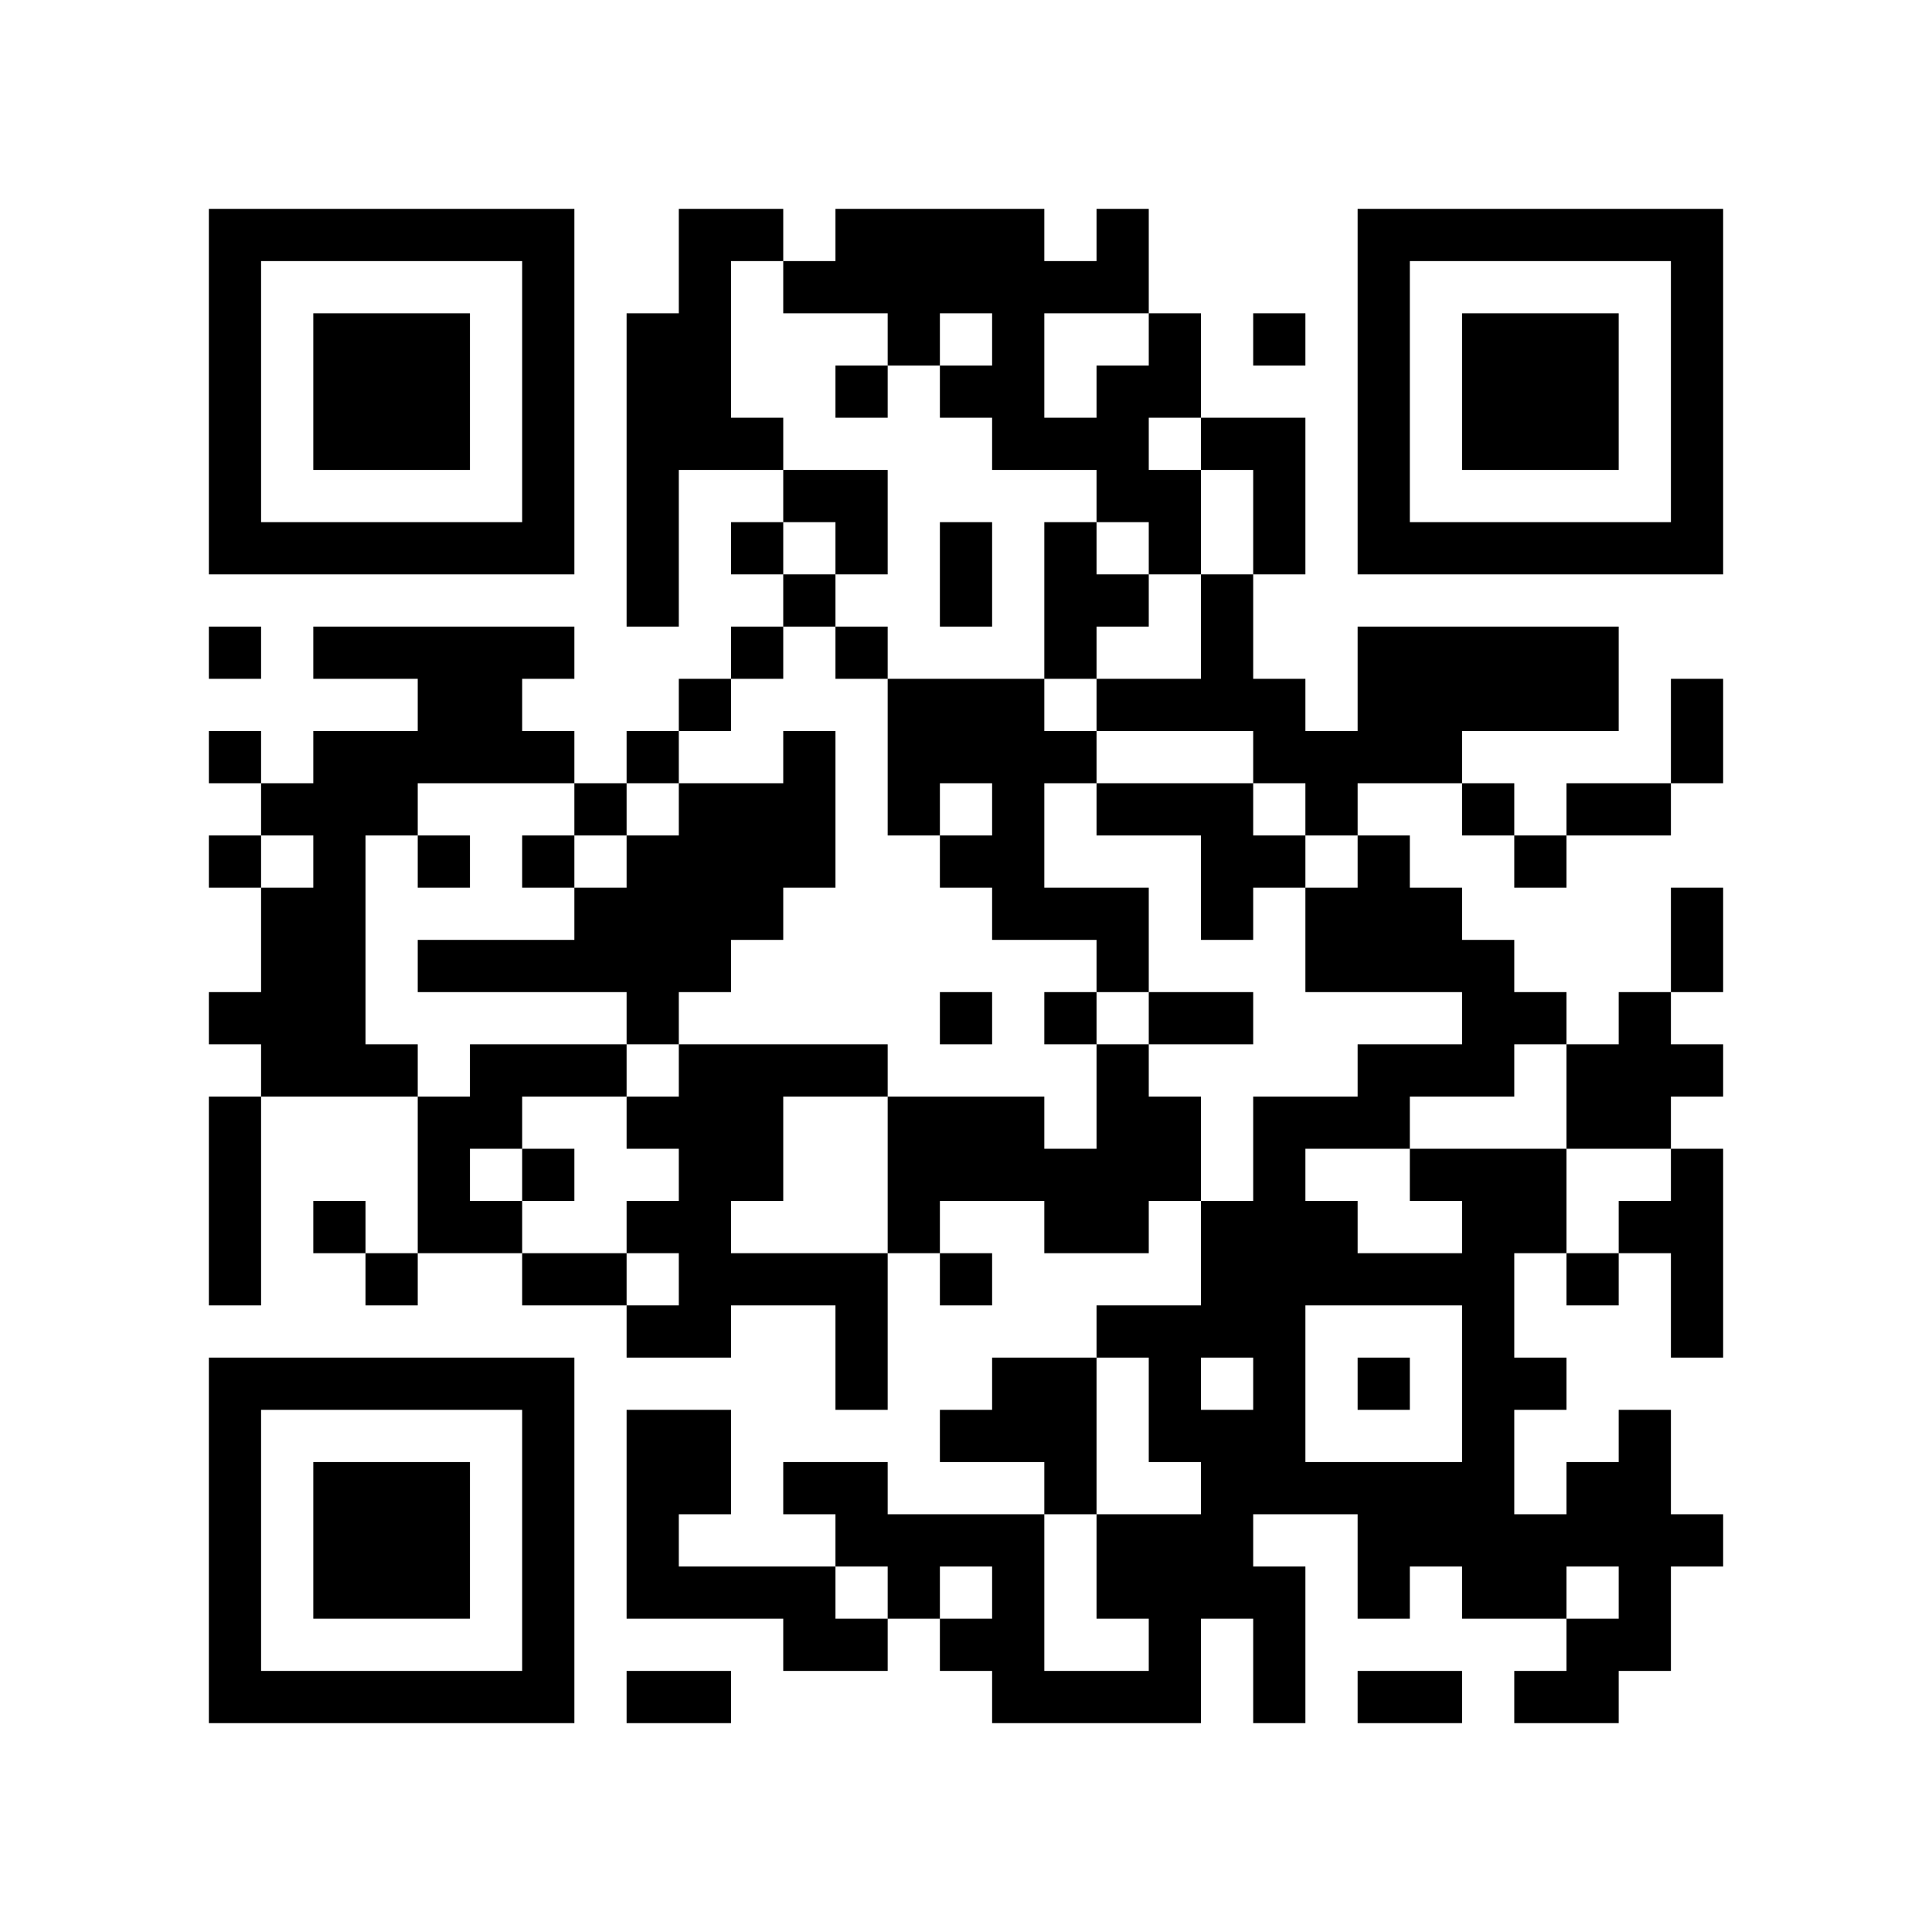
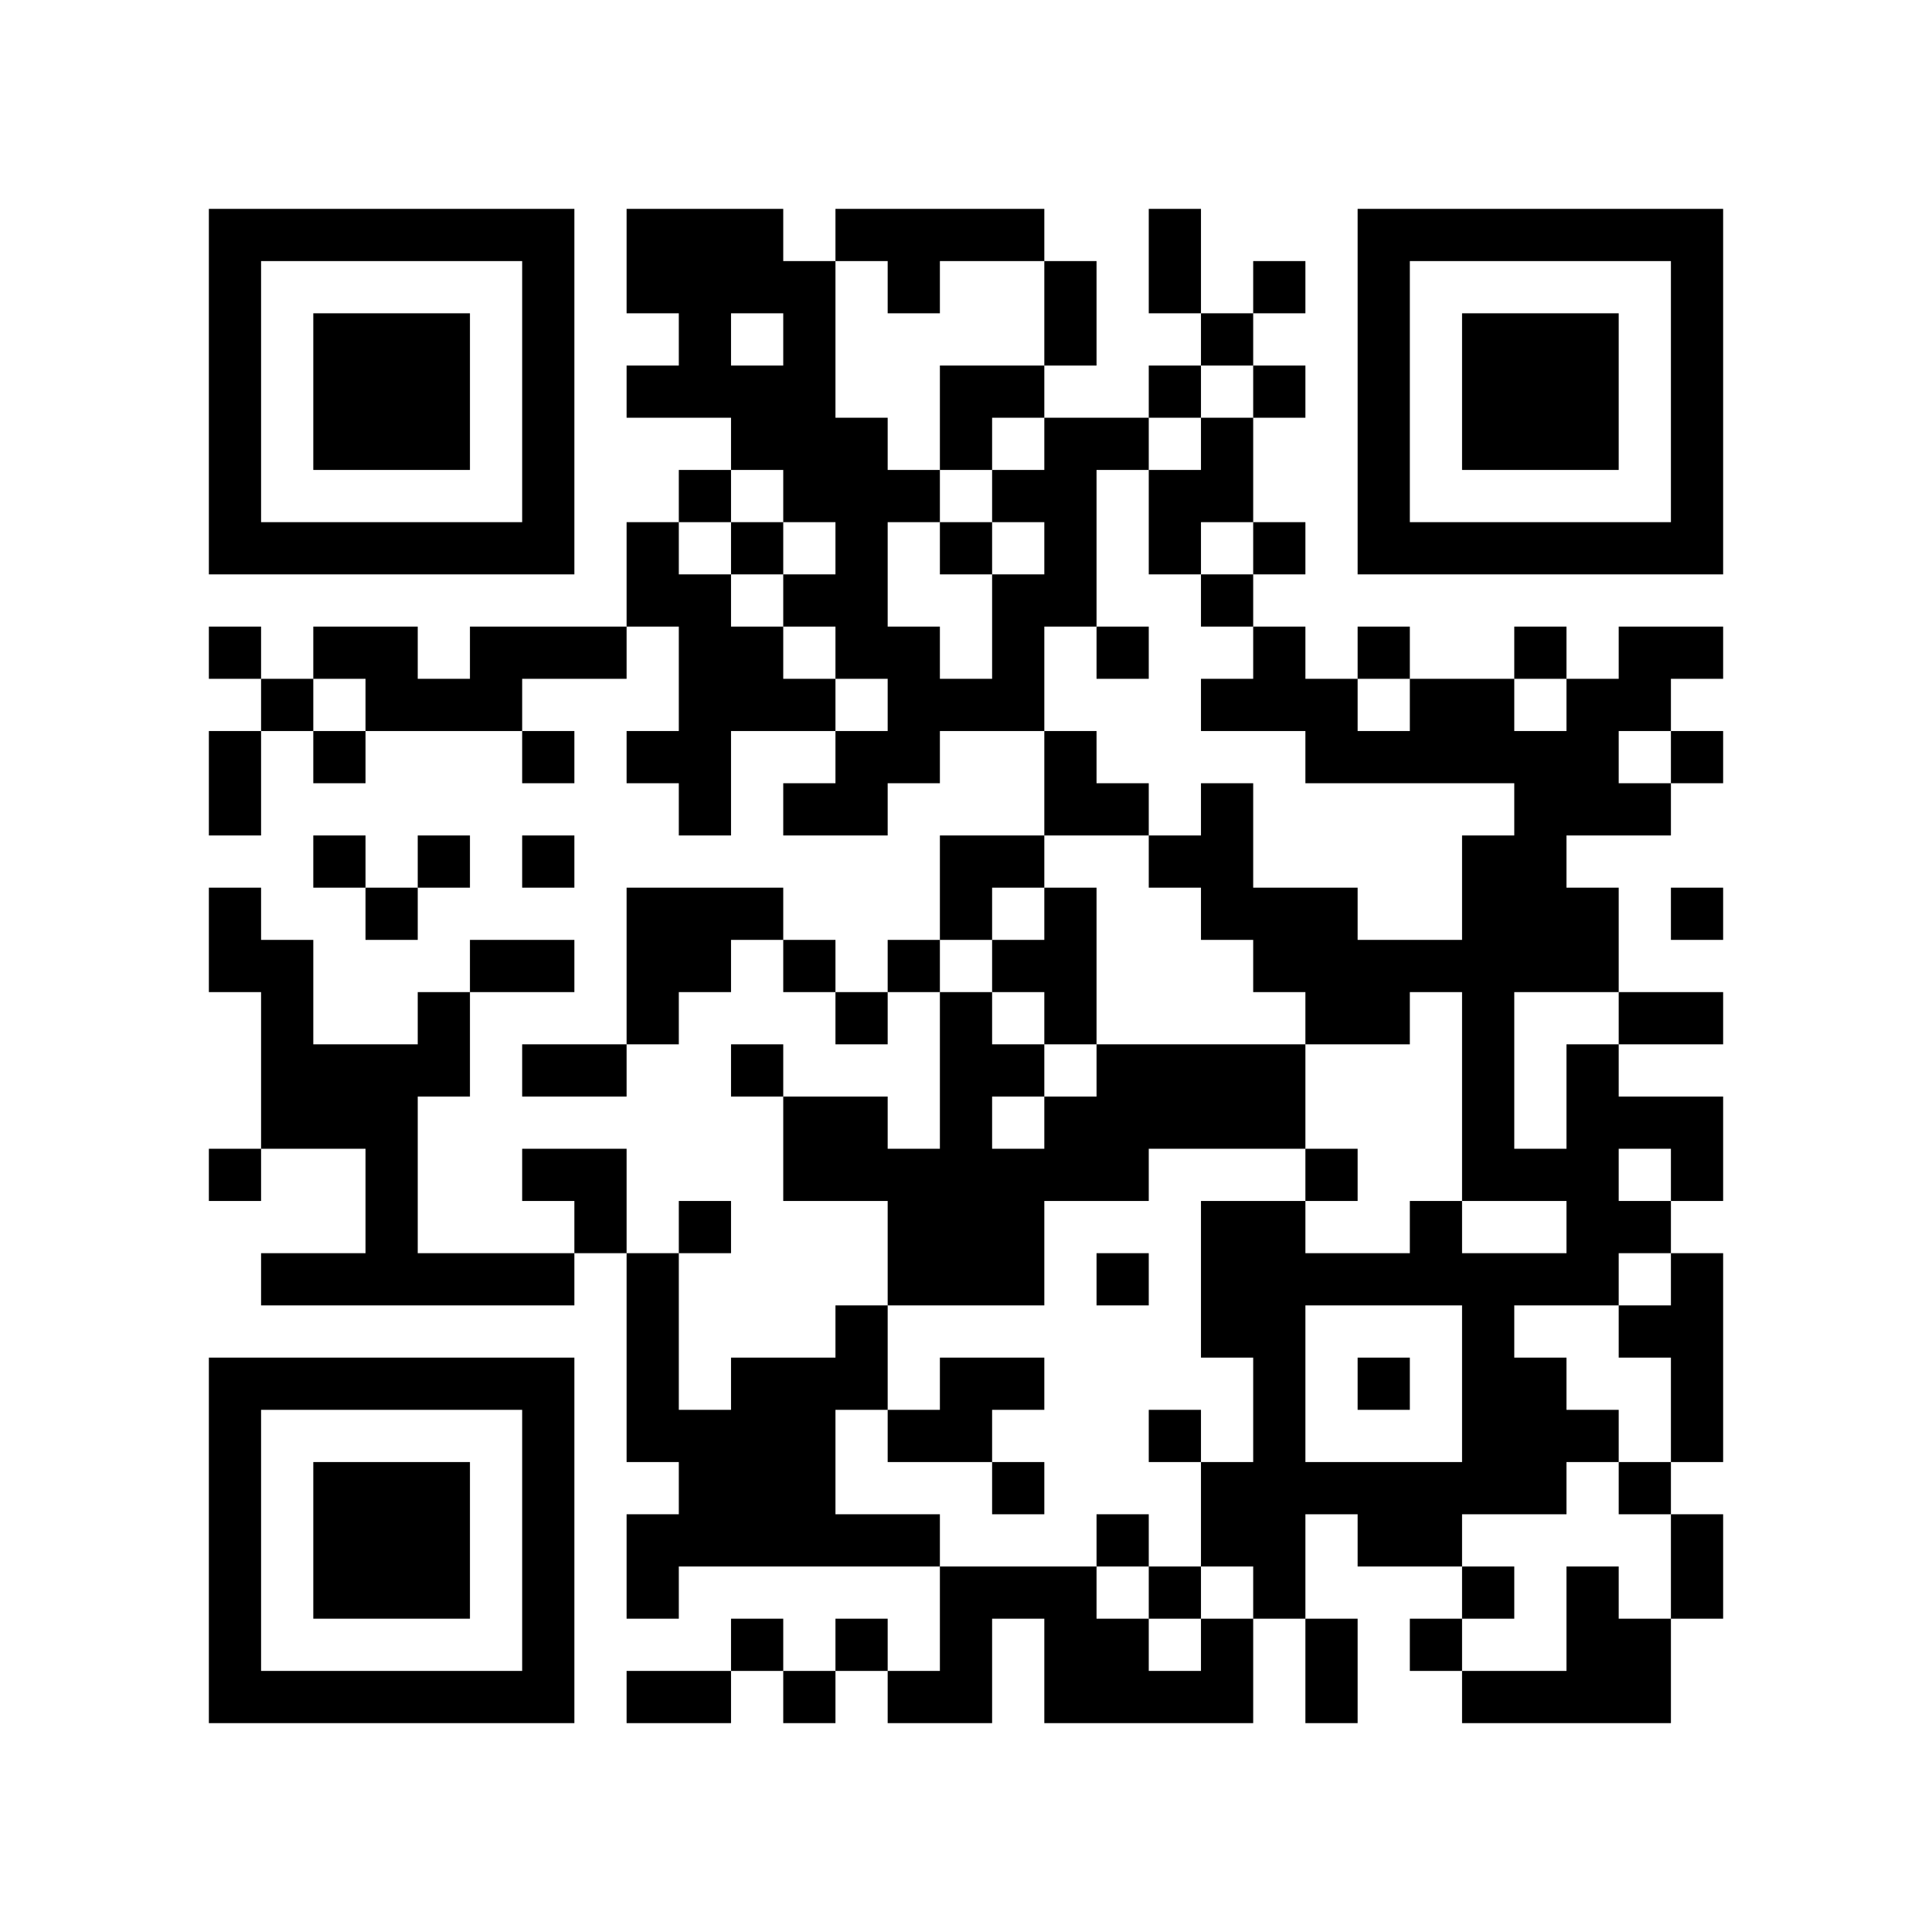
<svg xmlns="http://www.w3.org/2000/svg" width="37mm" height="37mm" version="1.1" viewBox="0 0 37 37">
  <rect fill="white" x="0" y="0" width="100%" height="100%" />
-   <path style="fill:#000000;fill-opacity:1;fill-rule:nonzero;stroke:none" d="M 10 32 L 10 33 L 11 33 L 11 32 z M 23 8 L 23 9 L 24 9 L 24 8 z M 12 9 L 12 10 L 13 10 L 13 9 z M 13 4 L 13 5 L 14 5 L 14 4 z M 4 21 L 4 22 L 5 22 L 5 21 z M 28 18 L 28 19 L 29 19 L 29 18 z M 18 5 L 18 6 L 19 6 L 19 5 z M 5 32 L 5 33 L 6 33 L 6 32 z M 29 19 L 29 20 L 30 20 L 30 19 z M 19 8 L 19 9 L 20 9 L 20 8 z M 7 6 L 7 7 L 8 7 L 8 6 z M 32 14 L 32 15 L 33 15 L 33 14 z M 10 27 L 10 28 L 11 28 L 11 27 z M 23 17 L 23 18 L 24 18 L 24 17 z M 21 17 L 21 18 L 22 18 L 22 17 z M 12 16 L 12 17 L 13 17 L 13 16 z M 26 16 L 26 17 L 27 17 L 27 16 z M 13 13 L 13 14 L 14 14 L 14 13 z M 27 13 L 27 14 L 28 14 L 28 13 z M 13 23 L 13 24 L 14 24 L 14 23 z M 28 25 L 28 26 L 29 26 L 29 25 z M 16 12 L 16 13 L 17 13 L 17 12 z M 19 17 L 19 18 L 20 18 L 20 17 z M 7 15 L 7 16 L 8 16 L 8 15 z M 31 10 L 31 11 L 32 11 L 32 10 z M 5 19 L 5 20 L 6 20 L 6 19 z M 8 16 L 8 17 L 9 17 L 9 16 z M 32 5 L 32 6 L 33 6 L 33 5 z M 6 16 L 6 17 L 7 17 L 7 16 z M 20 11 L 20 12 L 21 12 L 21 11 z M 10 18 L 10 19 L 11 19 L 11 18 z M 24 25 L 24 26 L 25 26 L 25 25 z M 22 9 L 22 10 L 23 10 L 23 9 z M 27 10 L 27 11 L 28 11 L 28 10 z M 12 29 L 12 30 L 13 30 L 13 29 z M 13 24 L 13 25 L 14 25 L 14 24 z M 29 29 L 29 30 L 30 30 L 30 29 z M 19 14 L 19 15 L 20 15 L 20 14 z M 15 30 L 15 31 L 16 31 L 16 30 z M 4 9 L 4 10 L 5 10 L 5 9 z M 28 6 L 28 7 L 29 7 L 29 6 z M 5 4 L 5 5 L 6 5 L 6 4 z M 29 7 L 29 8 L 30 8 L 30 7 z M 9 14 L 9 15 L 10 15 L 10 14 z M 7 26 L 7 27 L 8 27 L 8 26 z M 10 5 L 10 6 L 11 6 L 11 5 z M 8 21 L 8 22 L 9 22 L 9 21 z M 24 32 L 24 33 L 25 33 L 25 32 z M 10 31 L 10 32 L 11 32 L 11 31 z M 25 21 L 25 22 L 26 22 L 26 21 z M 21 21 L 21 22 L 22 22 L 22 21 z M 22 26 L 22 27 L 23 27 L 23 26 z M 14 30 L 14 31 L 15 31 L 15 30 z M 30 29 L 30 30 L 31 30 L 31 29 z M 4 32 L 4 33 L 5 33 L 5 32 z M 28 13 L 28 14 L 29 14 L 29 13 z M 16 24 L 16 25 L 17 25 L 17 24 z M 29 8 L 29 9 L 30 9 L 30 8 z M 17 29 L 17 30 L 18 30 L 18 29 z M 30 7 L 30 8 L 31 8 L 31 7 z M 8 28 L 8 29 L 9 29 L 9 28 z M 32 17 L 32 18 L 33 18 L 33 17 z M 24 31 L 24 32 L 25 32 L 25 31 z M 10 22 L 10 23 L 11 23 L 11 22 z M 26 21 L 26 22 L 27 22 L 27 21 z M 22 21 L 22 22 L 23 22 L 23 21 z M 27 24 L 27 25 L 28 25 L 28 24 z M 12 11 L 12 12 L 13 12 L 13 11 z M 4 23 L 4 24 L 5 24 L 5 23 z M 28 20 L 28 21 L 29 21 L 29 20 z M 18 11 L 18 12 L 19 12 L 19 11 z M 17 22 L 17 23 L 18 23 L 18 22 z M 6 29 L 6 30 L 7 30 L 7 29 z M 7 8 L 7 9 L 8 9 L 8 8 z M 32 8 L 32 9 L 33 9 L 33 8 z M 9 10 L 9 11 L 10 11 L 10 10 z M 23 19 L 23 20 L 24 20 L 24 19 z M 21 7 L 21 8 L 22 8 L 22 7 z M 11 20 L 11 21 L 12 21 L 12 20 z M 20 28 L 20 29 L 21 29 L 21 28 z M 25 17 L 25 18 L 26 18 L 26 17 z M 12 18 L 12 19 L 13 19 L 13 18 z M 26 6 L 26 7 L 27 7 L 27 6 z M 14 16 L 14 17 L 15 17 L 15 16 z M 15 5 L 15 6 L 16 6 L 16 5 z M 13 21 L 13 22 L 14 22 L 14 21 z M 28 27 L 28 28 L 29 28 L 29 27 z M 29 26 L 29 27 L 30 27 L 30 26 z M 17 15 L 17 16 L 18 16 L 18 15 z M 6 20 L 6 21 L 7 21 L 7 20 z M 4 4 L 4 5 L 5 5 L 5 4 z M 31 28 L 31 29 L 32 29 L 32 28 z M 5 17 L 5 18 L 6 18 L 6 17 z M 8 18 L 8 19 L 9 19 L 9 18 z M 32 7 L 32 8 L 33 8 L 33 7 z M 6 14 L 6 15 L 7 15 L 7 14 z M 10 16 L 10 17 L 11 17 L 11 16 z M 23 24 L 23 25 L 24 25 L 24 24 z M 21 8 L 21 9 L 22 9 L 22 8 z M 24 27 L 24 28 L 25 28 L 25 27 z M 22 7 L 22 8 L 23 8 L 23 7 z M 26 9 L 26 10 L 27 10 L 27 9 z M 27 4 L 27 5 L 28 5 L 28 4 z M 13 30 L 13 31 L 14 31 L 14 30 z M 18 21 L 18 22 L 19 22 L 19 21 z M 16 5 L 16 6 L 17 6 L 17 5 z M 14 21 L 14 22 L 15 22 L 15 21 z M 30 32 L 30 33 L 31 33 L 31 32 z M 28 8 L 28 9 L 29 9 L 29 8 z M 31 21 L 31 22 L 32 22 L 32 21 z M 5 10 L 5 11 L 6 11 L 6 10 z M 30 10 L 30 11 L 31 11 L 31 10 z M 9 12 L 9 13 L 10 13 L 10 12 z M 7 28 L 7 29 L 8 29 L 8 28 z M 8 23 L 8 24 L 9 24 L 9 23 z M 20 26 L 20 27 L 21 27 L 21 26 z M 10 29 L 10 30 L 11 30 L 11 29 z M 26 32 L 26 33 L 27 33 L 27 32 z M 24 8 L 24 9 L 25 9 L 25 8 z M 27 29 L 27 30 L 28 30 L 28 29 z M 12 6 L 12 7 L 13 7 L 13 6 z M 13 7 L 13 8 L 14 8 L 14 7 z M 28 15 L 28 16 L 29 16 L 29 15 z M 16 26 L 16 27 L 17 27 L 17 26 z M 6 32 L 6 33 L 7 33 L 7 32 z M 8 30 L 8 31 L 9 31 L 9 30 z M 20 17 L 20 18 L 21 18 L 21 17 z M 10 20 L 10 21 L 11 21 L 11 20 z M 25 28 L 25 29 L 26 29 L 26 28 z M 23 12 L 23 13 L 24 13 L 24 12 z M 22 19 L 22 20 L 23 20 L 23 19 z M 26 13 L 26 14 L 27 14 L 27 13 z M 13 8 L 13 9 L 14 9 L 14 8 z M 19 30 L 19 31 L 20 31 L 20 30 z M 15 14 L 15 15 L 16 15 L 16 14 z M 28 22 L 28 23 L 29 23 L 29 22 z M 5 20 L 5 21 L 6 21 L 6 20 z M 29 23 L 29 24 L 30 24 L 30 23 z M 19 4 L 19 5 L 20 5 L 20 4 z M 30 12 L 30 13 L 31 13 L 31 12 z M 7 10 L 7 11 L 8 11 L 8 10 z M 32 10 L 32 11 L 33 11 L 33 10 z M 20 8 L 20 9 L 21 9 L 21 8 z M 21 5 L 21 6 L 22 6 L 22 5 z M 24 14 L 24 15 L 25 15 L 25 14 z M 22 10 L 22 11 L 23 11 L 23 10 z M 25 15 L 25 16 L 26 16 L 26 15 z M 26 4 L 26 5 L 27 5 L 27 4 z M 13 17 L 13 18 L 14 18 L 14 17 z M 13 27 L 13 28 L 14 28 L 14 27 z M 28 29 L 28 30 L 29 30 L 29 29 z M 18 16 L 18 17 L 19 17 L 19 16 z M 14 24 L 14 25 L 15 25 L 15 24 z M 19 13 L 19 14 L 20 14 L 20 13 z M 17 13 L 17 14 L 18 14 L 18 13 z M 4 6 L 4 7 L 5 7 L 5 6 z M 31 30 L 31 31 L 32 31 L 32 30 z M 8 12 L 8 13 L 9 13 L 9 12 z M 6 12 L 6 13 L 7 13 L 7 12 z M 10 6 L 10 7 L 11 7 L 11 6 z M 8 26 L 8 27 L 9 27 L 9 26 z M 11 15 L 11 16 L 12 16 L 12 15 z M 24 21 L 24 22 L 25 22 L 25 21 z M 25 24 L 25 25 L 26 25 L 26 24 z M 21 32 L 21 33 L 22 33 L 22 32 z M 22 31 L 22 32 L 23 32 L 23 31 z M 13 28 L 13 29 L 14 29 L 14 28 z M 18 27 L 18 28 L 19 28 L 19 27 z M 16 7 L 16 8 L 17 8 L 17 7 z M 19 26 L 19 27 L 20 27 L 20 26 z M 17 6 L 17 7 L 18 7 L 18 6 z M 4 29 L 4 30 L 5 30 L 5 29 z M 28 10 L 28 11 L 29 11 L 29 10 z M 16 29 L 16 30 L 17 30 L 17 29 z M 31 23 L 31 24 L 32 24 L 32 23 z M 32 24 L 32 25 L 33 25 L 33 24 z M 6 7 L 6 8 L 7 8 L 7 7 z M 30 8 L 30 9 L 31 9 L 31 8 z M 7 30 L 7 31 L 8 31 L 8 30 z M 10 9 L 10 10 L 11 10 L 11 9 z M 9 20 L 9 21 L 10 21 L 10 20 z M 24 28 L 24 29 L 25 29 L 25 28 z M 20 12 L 20 13 L 21 13 L 21 12 z M 21 25 L 21 26 L 22 26 L 22 25 z M 24 10 L 24 11 L 25 11 L 25 10 z M 22 22 L 22 23 L 23 23 L 23 22 z M 12 8 L 12 9 L 13 9 L 13 8 z M 13 5 L 13 6 L 14 6 L 14 5 z M 14 10 L 14 11 L 15 11 L 15 10 z M 18 4 L 18 5 L 19 5 L 19 4 z M 16 20 L 16 21 L 17 21 L 17 20 z M 29 12 L 29 13 L 30 13 L 30 12 z M 32 23 L 32 24 L 33 24 L 33 23 z M 6 30 L 6 31 L 7 31 L 7 30 z M 7 7 L 7 8 L 8 8 L 8 7 z M 8 8 L 8 9 L 9 9 L 9 8 z M 32 13 L 32 14 L 33 14 L 33 13 z M 20 19 L 20 20 L 21 20 L 21 19 z M 10 26 L 10 27 L 11 27 L 11 26 z M 21 18 L 21 19 L 22 19 L 22 18 z M 27 20 L 27 21 L 28 21 L 28 20 z M 27 18 L 27 19 L 28 19 L 28 18 z M 12 21 L 12 22 L 13 22 L 13 21 z M 15 16 L 15 17 L 16 17 L 16 16 z M 4 27 L 4 28 L 5 28 L 5 27 z M 28 24 L 28 25 L 29 25 L 29 24 z M 5 26 L 5 27 L 6 27 L 6 26 z M 19 6 L 19 7 L 20 7 L 20 6 z M 7 12 L 7 13 L 8 13 L 8 12 z M 8 7 L 8 8 L 9 8 L 9 7 z M 32 4 L 32 5 L 33 5 L 33 4 z M 6 19 L 6 20 L 7 20 L 7 19 z M 20 10 L 20 11 L 21 11 L 21 10 z M 23 23 L 23 24 L 24 24 L 24 23 z M 21 11 L 21 12 L 22 12 L 22 11 z M 24 24 L 24 25 L 25 25 L 25 24 z M 20 32 L 20 33 L 21 33 L 21 32 z M 21 29 L 21 30 L 22 30 L 22 29 z M 26 10 L 26 11 L 27 11 L 27 10 z M 14 12 L 14 13 L 15 13 L 15 12 z M 12 28 L 12 29 L 13 29 L 13 28 z M 15 9 L 15 10 L 16 10 L 16 9 z M 13 25 L 13 26 L 14 26 L 14 25 z M 18 22 L 18 23 L 19 23 L 19 22 z M 16 10 L 16 11 L 17 11 L 17 10 z M 14 22 L 14 23 L 15 23 L 15 22 z M 29 30 L 29 31 L 30 31 L 30 30 z M 19 15 L 19 16 L 20 16 L 20 15 z M 15 31 L 15 32 L 16 32 L 16 31 z M 30 21 L 30 22 L 31 22 L 31 21 z M 4 8 L 4 9 L 5 9 L 5 8 z M 8 14 L 8 15 L 9 15 L 9 14 z M 6 10 L 6 11 L 7 11 L 7 10 z M 10 4 L 10 5 L 11 5 L 11 4 z M 23 28 L 23 29 L 24 29 L 24 28 z M 24 23 L 24 24 L 25 24 L 25 23 z M 20 23 L 20 24 L 21 24 L 21 23 z M 10 30 L 10 31 L 11 31 L 11 30 z M 21 22 L 21 23 L 22 23 L 22 22 z M 26 29 L 26 30 L 27 30 L 27 29 z M 22 29 L 22 30 L 23 30 L 23 29 z M 27 32 L 27 33 L 28 33 L 28 32 z M 17 4 L 17 5 L 18 5 L 18 4 z M 15 20 L 15 21 L 16 21 L 16 20 z M 30 28 L 30 29 L 31 29 L 31 28 z M 4 31 L 4 32 L 5 32 L 5 31 z M 28 12 L 28 13 L 29 13 L 29 12 z M 16 31 L 16 32 L 17 32 L 17 31 z M 17 30 L 17 31 L 18 31 L 18 30 z M 30 6 L 30 7 L 31 7 L 31 6 z M 7 32 L 7 33 L 8 33 L 8 32 z M 31 15 L 31 16 L 32 16 L 32 15 z M 24 30 L 24 31 L 25 31 L 25 30 z M 20 14 L 20 15 L 21 15 L 21 14 z M 23 11 L 23 12 L 24 12 L 24 11 z M 21 15 L 21 16 L 22 16 L 22 15 z M 26 20 L 26 21 L 27 21 L 27 20 z M 12 10 L 12 11 L 13 11 L 13 10 z M 26 14 L 26 15 L 27 15 L 27 14 z M 14 8 L 14 9 L 15 9 L 15 8 z M 19 29 L 19 30 L 20 30 L 20 29 z M 4 22 L 4 23 L 5 23 L 5 22 z M 28 19 L 28 20 L 29 20 L 29 19 z M 18 10 L 18 11 L 19 11 L 19 10 z M 17 23 L 17 24 L 18 24 L 18 23 z M 6 28 L 6 29 L 7 29 L 7 28 z M 4 12 L 4 13 L 5 13 L 5 12 z M 31 4 L 31 5 L 32 5 L 32 4 z M 8 10 L 8 11 L 9 11 L 9 10 z M 20 5 L 20 6 L 21 6 L 21 5 z M 10 24 L 10 25 L 11 25 L 11 24 z M 23 16 L 23 17 L 24 17 L 24 16 z M 22 15 L 22 16 L 23 16 L 23 15 z M 27 22 L 27 23 L 28 23 L 28 22 z M 25 18 L 25 19 L 26 19 L 26 18 z M 12 17 L 12 18 L 13 18 L 13 17 z M 26 17 L 26 18 L 27 18 L 27 17 z M 27 12 L 27 13 L 28 13 L 28 12 z M 12 23 L 12 24 L 13 24 L 13 23 z M 13 22 L 13 23 L 14 23 L 14 22 z M 28 26 L 28 27 L 29 27 L 29 26 z M 18 13 L 18 14 L 19 14 L 19 13 z M 19 16 L 19 17 L 20 17 L 20 16 z M 6 23 L 6 24 L 7 24 L 7 23 z M 30 24 L 30 25 L 31 25 L 31 24 z M 4 19 L 4 20 L 5 20 L 5 19 z M 7 14 L 7 15 L 8 15 L 8 14 z M 31 29 L 31 30 L 32 30 L 32 29 z M 5 18 L 5 19 L 6 19 L 6 18 z M 32 6 L 32 7 L 33 7 L 33 6 z M 6 17 L 6 18 L 7 18 L 7 17 z M 9 4 L 9 5 L 10 5 L 10 4 z M 7 20 L 7 21 L 8 21 L 8 20 z M 23 25 L 23 26 L 24 26 L 24 25 z M 21 9 L 21 10 L 22 10 L 22 9 z M 11 18 L 11 19 L 12 19 L 12 18 z M 24 26 L 24 27 L 25 27 L 25 26 z M 22 6 L 22 7 L 23 7 L 23 6 z M 26 8 L 26 9 L 27 9 L 27 8 z M 22 32 L 22 33 L 23 33 L 23 32 z M 12 30 L 12 31 L 13 31 L 13 30 z M 15 11 L 15 12 L 16 12 L 16 11 z M 16 4 L 16 5 L 17 5 L 17 4 z M 14 20 L 14 21 L 15 21 L 15 20 z M 4 10 L 4 11 L 5 11 L 5 10 z M 28 7 L 28 8 L 29 8 L 29 7 z M 29 6 L 29 7 L 30 7 L 30 6 z M 32 29 L 32 30 L 33 30 L 33 29 z M 6 8 L 6 9 L 7 9 L 7 8 z M 9 13 L 9 14 L 10 14 L 10 13 z M 7 29 L 7 30 L 8 30 L 8 29 z M 10 10 L 10 11 L 11 11 L 11 10 z M 8 22 L 8 23 L 9 23 L 9 22 z M 23 30 L 23 31 L 24 31 L 24 30 z M 9 23 L 9 24 L 10 24 L 10 23 z M 10 28 L 10 29 L 11 29 L 11 28 z M 21 20 L 21 21 L 22 21 L 22 20 z M 22 27 L 22 28 L 23 28 L 23 27 z M 13 32 L 13 33 L 14 33 L 14 32 z M 18 31 L 18 32 L 19 32 L 19 31 z M 19 22 L 19 23 L 20 23 L 20 22 z M 16 25 L 16 26 L 17 26 L 17 25 z M 31 27 L 31 28 L 32 28 L 32 27 z M 32 20 L 32 21 L 33 21 L 33 20 z M 30 4 L 30 5 L 31 5 L 31 4 z M 8 29 L 8 30 L 9 30 L 9 29 z M 32 18 L 32 19 L 33 19 L 33 18 z M 9 32 L 9 33 L 10 33 L 10 32 z M 23 13 L 23 14 L 24 14 L 24 13 z M 21 13 L 21 14 L 22 14 L 22 13 z M 26 26 L 26 27 L 27 27 L 27 26 z M 24 6 L 24 7 L 25 7 L 25 6 z M 26 12 L 26 13 L 27 13 L 27 12 z M 27 17 L 27 18 L 28 18 L 28 17 z M 19 31 L 19 32 L 20 32 L 20 31 z M 15 15 L 15 16 L 16 16 L 16 15 z M 4 24 L 4 25 L 5 25 L 5 24 z M 29 16 L 29 17 L 30 17 L 30 16 z M 19 5 L 19 6 L 20 6 L 20 5 z M 17 21 L 17 22 L 18 22 L 18 21 z M 6 26 L 6 27 L 7 27 L 7 26 z M 30 15 L 30 16 L 31 16 L 31 15 z M 4 14 L 4 15 L 5 15 L 5 14 z M 5 15 L 5 16 L 6 16 L 6 15 z M 8 4 L 8 5 L 9 5 L 9 4 z M 32 9 L 32 10 L 33 10 L 33 9 z M 10 14 L 10 15 L 11 15 L 11 14 z M 24 13 L 24 14 L 25 14 L 25 13 z M 22 13 L 22 14 L 23 14 L 23 13 z M 12 19 L 12 20 L 13 20 L 13 19 z M 26 7 L 26 8 L 27 8 L 27 7 z M 13 18 L 13 19 L 14 19 L 14 18 z M 27 14 L 27 15 L 28 15 L 28 14 z M 14 17 L 14 18 L 15 18 L 15 17 z M 12 25 L 12 26 L 13 26 L 13 25 z M 13 20 L 13 21 L 14 21 L 14 20 z M 28 28 L 28 29 L 29 29 L 29 28 z M 18 19 L 18 20 L 19 20 L 19 19 z M 17 14 L 17 15 L 18 15 L 18 14 z M 4 5 L 4 6 L 5 6 L 5 5 z M 31 31 L 31 32 L 32 32 L 32 31 z M 6 15 L 6 16 L 7 16 L 7 15 z M 9 18 L 9 19 L 10 19 L 10 18 z M 23 27 L 23 28 L 24 28 L 24 27 z M 26 30 L 26 31 L 27 31 L 27 30 z M 22 30 L 22 31 L 23 31 L 23 30 z M 12 32 L 12 33 L 13 33 L 13 32 z M 19 27 L 19 28 L 20 28 L 20 27 z M 4 28 L 4 29 L 5 29 L 5 28 z M 16 28 L 16 29 L 17 29 L 17 28 z M 31 20 L 31 21 L 32 21 L 32 20 z M 29 4 L 29 5 L 30 5 L 30 4 z M 6 6 L 6 7 L 7 7 L 7 6 z M 10 8 L 10 9 L 11 9 L 11 8 z M 8 32 L 8 33 L 9 33 L 9 32 z M 9 21 L 9 22 L 10 22 L 10 21 z M 20 27 L 20 28 L 21 28 L 21 27 z M 24 9 L 24 10 L 25 10 L 25 9 z M 22 25 L 22 26 L 23 26 L 23 25 z M 27 28 L 27 29 L 28 29 L 28 28 z M 12 7 L 12 8 L 13 8 L 13 7 z M 13 6 L 13 7 L 14 7 L 14 6 z M 18 29 L 18 30 L 19 30 L 19 29 z M 19 32 L 19 33 L 20 33 L 20 32 z M 15 24 L 15 25 L 16 25 L 16 24 z M 18 7 L 18 8 L 19 8 L 19 7 z M 29 13 L 29 14 L 30 14 L 30 13 z M 32 22 L 32 23 L 33 23 L 33 22 z M 7 4 L 7 5 L 8 5 L 8 4 z M 31 19 L 31 20 L 32 20 L 32 19 z M 23 15 L 23 16 L 24 16 L 24 15 z M 11 24 L 11 25 L 12 25 L 12 24 z M 26 24 L 26 25 L 27 25 L 27 24 z M 24 16 L 24 17 L 25 17 L 25 16 z M 12 14 L 12 15 L 13 15 L 13 14 z M 26 18 L 26 19 L 27 19 L 27 18 z M 13 15 L 13 16 L 14 16 L 14 15 z M 14 4 L 14 5 L 15 5 L 15 4 z M 4 26 L 4 27 L 5 27 L 5 26 z M 28 23 L 28 24 L 29 24 L 29 23 z M 18 14 L 18 15 L 19 15 L 19 14 z M 29 22 L 29 23 L 30 23 L 30 22 z M 19 7 L 19 8 L 20 8 L 20 7 z M 30 13 L 30 14 L 31 14 L 31 13 z M 4 16 L 4 17 L 5 17 L 5 16 z M 8 6 L 8 7 L 9 7 L 9 6 z M 6 18 L 6 19 L 7 19 L 7 18 z M 10 12 L 10 13 L 11 13 L 11 12 z M 21 4 L 21 5 L 22 5 L 22 4 z M 11 17 L 11 18 L 12 18 L 12 17 z M 25 14 L 25 15 L 26 15 L 26 14 z M 21 30 L 21 31 L 22 31 L 22 30 z M 26 5 L 26 6 L 27 6 L 27 5 z M 13 16 L 13 17 L 14 17 L 14 16 z M 14 15 L 14 16 L 15 16 L 15 15 z M 12 27 L 12 28 L 13 28 L 13 27 z M 28 30 L 28 31 L 29 31 L 29 30 z M 16 9 L 16 10 L 17 10 L 17 9 z M 15 28 L 15 29 L 16 29 L 16 28 z M 30 20 L 30 21 L 31 21 L 31 20 z M 4 7 L 4 8 L 5 8 L 5 7 z M 28 4 L 28 5 L 29 5 L 29 4 z M 8 13 L 8 14 L 9 14 L 9 13 z M 7 24 L 7 25 L 8 25 L 8 24 z M 10 7 L 10 8 L 11 8 L 11 7 z M 23 29 L 23 30 L 24 30 L 24 29 z M 9 26 L 9 27 L 10 27 L 10 26 z M 24 22 L 24 23 L 25 23 L 25 22 z M 20 22 L 20 23 L 21 23 L 21 22 z M 25 23 L 25 24 L 26 24 L 26 23 z M 21 23 L 21 24 L 22 24 L 22 23 z M 26 28 L 26 29 L 27 29 L 27 28 z M 18 24 L 18 25 L 19 25 L 19 24 z M 29 32 L 29 33 L 30 33 L 30 32 z M 19 21 L 19 22 L 20 22 L 20 21 z M 17 5 L 17 6 L 18 6 L 18 5 z M 30 31 L 30 32 L 31 32 L 31 31 z M 4 30 L 4 31 L 5 31 L 5 30 z M 29 10 L 29 11 L 30 11 L 30 10 z M 32 25 L 32 26 L 33 26 L 33 25 z M 6 4 L 6 5 L 7 5 L 7 4 z" id="qr-path" />
+   <path style="fill:#000000;fill-opacity:1;fill-rule:nonzero;stroke:none" d="M 24 29 L 24 30 L 25 30 L 25 29 z M 10 32 L 10 33 L 11 33 L 11 32 z M 25 32 L 25 33 L 26 33 L 26 32 z M 23 8 L 23 9 L 24 9 L 24 8 z M 21 24 L 21 25 L 22 25 L 22 24 z M 13 4 L 13 5 L 14 5 L 14 4 z M 15 26 L 15 27 L 16 27 L 16 26 z M 28 18 L 28 19 L 29 19 L 29 18 z M 16 21 L 16 22 L 17 22 L 17 21 z M 5 32 L 5 33 L 6 33 L 6 32 z M 17 24 L 17 25 L 18 25 L 18 24 z M 7 6 L 7 7 L 8 7 L 8 6 z M 32 14 L 32 15 L 33 15 L 33 14 z M 10 27 L 10 28 L 11 28 L 11 27 z M 23 17 L 23 18 L 24 18 L 24 17 z M 24 18 L 24 19 L 25 19 L 25 18 z M 27 23 L 27 24 L 28 24 L 28 23 z M 25 19 L 25 20 L 26 20 L 26 19 z M 13 13 L 13 14 L 14 14 L 14 13 z M 27 13 L 27 14 L 28 14 L 28 13 z M 13 23 L 13 24 L 14 24 L 14 23 z M 28 25 L 28 26 L 29 26 L 29 25 z M 16 12 L 16 13 L 17 13 L 17 12 z M 30 27 L 30 28 L 31 28 L 31 27 z M 4 18 L 4 19 L 5 19 L 5 18 z M 31 10 L 31 11 L 32 11 L 32 10 z M 5 19 L 5 20 L 6 20 L 6 19 z M 8 16 L 8 17 L 9 17 L 9 16 z M 32 5 L 32 6 L 33 6 L 33 5 z M 6 16 L 6 17 L 7 17 L 7 16 z M 7 21 L 7 22 L 8 22 L 8 21 z M 20 11 L 20 12 L 21 12 L 21 11 z M 10 18 L 10 19 L 11 19 L 11 18 z M 24 25 L 24 26 L 25 26 L 25 25 z M 22 9 L 22 10 L 23 10 L 23 9 z M 27 10 L 27 11 L 28 11 L 28 10 z M 14 13 L 14 14 L 15 14 L 15 13 z M 12 29 L 12 30 L 13 30 L 13 29 z M 15 8 L 15 9 L 16 9 L 16 8 z M 28 32 L 28 33 L 29 33 L 29 32 z M 18 23 L 18 24 L 19 24 L 19 23 z M 16 11 L 16 12 L 17 12 L 17 11 z M 4 9 L 4 10 L 5 10 L 5 9 z M 28 6 L 28 7 L 29 7 L 29 6 z M 5 4 L 5 5 L 6 5 L 6 4 z M 29 7 L 29 8 L 30 8 L 30 7 z M 7 26 L 7 27 L 8 27 L 8 26 z M 10 5 L 10 6 L 11 6 L 11 5 z M 23 31 L 23 32 L 24 32 L 24 31 z M 9 24 L 9 25 L 10 25 L 10 24 z M 10 31 L 10 32 L 11 32 L 11 31 z M 21 21 L 21 22 L 22 22 L 22 21 z M 12 4 L 12 5 L 13 5 L 13 4 z M 18 30 L 18 31 L 19 31 L 19 30 z M 19 23 L 19 24 L 20 24 L 20 23 z M 4 32 L 4 33 L 5 33 L 5 32 z M 28 13 L 28 14 L 29 14 L 29 13 z M 29 8 L 29 9 L 30 9 L 30 8 z M 17 29 L 17 30 L 18 30 L 18 29 z M 32 27 L 32 28 L 33 28 L 33 27 z M 30 7 L 30 8 L 31 8 L 31 7 z M 8 28 L 8 29 L 9 29 L 9 28 z M 32 17 L 32 18 L 33 18 L 33 17 z M 20 15 L 20 16 L 21 16 L 21 15 z M 10 22 L 10 23 L 11 23 L 11 22 z M 24 5 L 24 6 L 25 6 L 25 5 z M 22 21 L 22 22 L 23 22 L 23 21 z M 27 24 L 27 25 L 28 25 L 28 24 z M 12 11 L 12 12 L 13 12 L 13 11 z M 19 28 L 19 29 L 20 29 L 20 28 z M 28 20 L 28 21 L 29 21 L 29 20 z M 29 17 L 29 18 L 30 18 L 30 17 z M 17 22 L 17 23 L 18 23 L 18 22 z M 6 29 L 6 30 L 7 30 L 7 29 z M 30 14 L 30 15 L 31 15 L 31 14 z M 7 8 L 7 9 L 8 9 L 8 8 z M 32 8 L 32 9 L 33 9 L 33 8 z M 9 10 L 9 11 L 10 11 L 10 10 z M 20 6 L 20 7 L 21 7 L 21 6 z M 11 20 L 11 21 L 12 21 L 12 20 z M 24 12 L 24 13 L 25 13 L 25 12 z M 25 17 L 25 18 L 26 18 L 26 17 z M 12 18 L 12 19 L 13 19 L 13 18 z M 26 6 L 26 7 L 27 7 L 27 6 z M 12 24 L 12 25 L 13 25 L 13 24 z M 15 5 L 15 6 L 16 6 L 16 5 z M 28 27 L 28 28 L 29 28 L 29 27 z M 16 14 L 16 15 L 17 15 L 17 14 z M 14 26 L 14 27 L 15 27 L 15 26 z M 29 26 L 29 27 L 30 27 L 30 26 z M 6 20 L 6 21 L 7 21 L 7 20 z M 4 4 L 4 5 L 5 5 L 5 4 z M 7 17 L 7 18 L 8 18 L 8 17 z M 31 28 L 31 29 L 32 29 L 32 28 z M 32 7 L 32 8 L 33 8 L 33 7 z M 6 14 L 6 15 L 7 15 L 7 14 z M 7 23 L 7 24 L 8 24 L 8 23 z M 10 16 L 10 17 L 11 17 L 11 16 z M 8 24 L 8 25 L 9 25 L 9 24 z M 23 24 L 23 25 L 24 25 L 24 24 z M 21 8 L 21 9 L 22 9 L 22 8 z M 24 27 L 24 28 L 25 28 L 25 27 z M 22 7 L 22 8 L 23 8 L 23 7 z M 26 9 L 26 10 L 27 10 L 27 9 z M 27 4 L 27 5 L 28 5 L 28 4 z M 18 21 L 18 22 L 19 22 L 19 21 z M 19 24 L 19 25 L 20 25 L 20 24 z M 15 32 L 15 33 L 16 33 L 16 32 z M 30 32 L 30 33 L 31 33 L 31 32 z M 28 8 L 28 9 L 29 9 L 29 8 z M 31 21 L 31 22 L 32 22 L 32 21 z M 5 10 L 5 11 L 6 11 L 6 10 z M 32 30 L 32 31 L 33 31 L 33 30 z M 30 10 L 30 11 L 31 11 L 31 10 z M 9 12 L 9 13 L 10 13 L 10 12 z M 7 28 L 7 29 L 8 29 L 8 28 z M 10 29 L 10 30 L 11 30 L 11 29 z M 27 29 L 27 30 L 28 30 L 28 29 z M 13 7 L 13 8 L 14 8 L 14 7 z M 14 28 L 14 29 L 15 29 L 15 28 z M 16 26 L 16 27 L 17 27 L 17 26 z M 29 14 L 29 15 L 30 15 L 30 14 z M 17 27 L 17 28 L 18 28 L 18 27 z M 32 21 L 32 22 L 33 22 L 33 21 z M 6 32 L 6 33 L 7 33 L 7 32 z M 8 30 L 8 31 L 9 31 L 9 30 z M 32 19 L 32 20 L 33 20 L 33 19 z M 20 17 L 20 18 L 21 18 L 21 17 z M 10 20 L 10 21 L 11 21 L 11 20 z M 25 28 L 25 29 L 26 29 L 26 28 z M 21 12 L 21 13 L 22 13 L 22 12 z M 24 7 L 24 8 L 25 8 L 25 7 z M 14 7 L 14 8 L 15 8 L 15 7 z M 19 30 L 19 31 L 20 31 L 20 30 z M 28 22 L 28 23 L 29 23 L 29 22 z M 5 20 L 5 21 L 6 21 L 6 20 z M 19 4 L 19 5 L 20 5 L 20 4 z M 4 15 L 4 16 L 5 16 L 5 15 z M 7 10 L 7 11 L 8 11 L 8 10 z M 32 10 L 32 11 L 33 11 L 33 10 z M 20 8 L 20 9 L 21 9 L 21 8 z M 23 21 L 23 22 L 24 22 L 24 21 z M 11 22 L 11 23 L 12 23 L 12 22 z M 22 10 L 22 11 L 23 11 L 23 10 z M 20 30 L 20 31 L 21 31 L 21 30 z M 21 31 L 21 32 L 22 32 L 22 31 z M 26 4 L 26 5 L 27 5 L 27 4 z M 13 17 L 13 18 L 14 18 L 14 17 z M 12 26 L 12 27 L 13 27 L 13 26 z M 15 7 L 15 8 L 16 8 L 16 7 z M 13 27 L 13 28 L 14 28 L 14 27 z M 18 16 L 18 17 L 19 17 L 19 16 z M 16 8 L 16 9 L 17 9 L 17 8 z M 29 24 L 29 25 L 30 25 L 30 24 z M 19 13 L 19 14 L 20 14 L 20 13 z M 17 13 L 17 14 L 18 14 L 18 13 z M 15 29 L 15 30 L 16 30 L 16 29 z M 30 23 L 30 24 L 31 24 L 31 23 z M 4 6 L 4 7 L 5 7 L 5 6 z M 6 12 L 6 13 L 7 13 L 7 12 z M 10 6 L 10 7 L 11 7 L 11 6 z M 8 26 L 8 27 L 9 27 L 9 26 z M 24 21 L 24 22 L 25 22 L 25 21 z M 22 5 L 22 6 L 23 6 L 23 5 z M 20 21 L 20 22 L 21 22 L 21 21 z M 25 24 L 25 25 L 26 25 L 26 24 z M 21 32 L 21 33 L 22 33 L 22 32 z M 13 28 L 13 29 L 14 29 L 14 28 z M 18 27 L 18 28 L 19 28 L 19 27 z M 19 26 L 19 27 L 20 27 L 20 26 z M 30 30 L 30 31 L 31 31 L 31 30 z M 4 29 L 4 30 L 5 30 L 5 29 z M 28 10 L 28 11 L 29 11 L 29 10 z M 16 29 L 16 30 L 17 30 L 17 29 z M 31 23 L 31 24 L 32 24 L 32 23 z M 17 32 L 17 33 L 18 33 L 18 32 z M 32 24 L 32 25 L 33 25 L 33 24 z M 6 7 L 6 8 L 7 8 L 7 7 z M 30 8 L 30 9 L 31 9 L 31 8 z M 7 30 L 7 31 L 8 31 L 8 30 z M 31 13 L 31 14 L 32 14 L 32 13 z M 10 9 L 10 10 L 11 10 L 11 9 z M 24 28 L 24 29 L 25 29 L 25 28 z M 23 9 L 23 10 L 24 10 L 24 9 z M 24 10 L 24 11 L 25 11 L 25 10 z M 27 31 L 27 32 L 28 32 L 28 31 z M 13 5 L 13 6 L 14 6 L 14 5 z M 14 10 L 14 11 L 15 11 L 15 10 z M 15 27 L 15 28 L 16 28 L 16 27 z M 28 17 L 28 18 L 29 18 L 29 17 z M 18 4 L 18 5 L 19 5 L 19 4 z M 29 12 L 29 13 L 30 13 L 30 12 z M 19 9 L 19 10 L 20 10 L 20 9 z M 6 30 L 6 31 L 7 31 L 7 30 z M 7 7 L 7 8 L 8 8 L 8 7 z M 8 8 L 8 9 L 9 9 L 9 8 z M 20 19 L 20 20 L 21 20 L 21 19 z M 10 26 L 10 27 L 11 27 L 11 26 z M 24 17 L 24 18 L 25 18 L 25 17 z M 26 19 L 26 20 L 27 20 L 27 19 z M 13 14 L 13 15 L 14 15 L 14 14 z M 27 18 L 27 19 L 28 19 L 28 18 z M 14 5 L 14 6 L 15 6 L 15 5 z M 4 27 L 4 28 L 5 28 L 5 27 z M 28 24 L 28 25 L 29 25 L 29 24 z M 16 19 L 16 20 L 17 20 L 17 19 z M 5 26 L 5 27 L 6 27 L 6 26 z M 17 18 L 17 19 L 18 19 L 18 18 z M 4 17 L 4 18 L 5 18 L 5 17 z M 7 12 L 7 13 L 8 13 L 8 12 z M 8 7 L 8 8 L 9 8 L 9 7 z M 32 4 L 32 5 L 33 5 L 33 4 z M 20 10 L 20 11 L 21 11 L 21 10 z M 23 23 L 23 24 L 24 24 L 24 23 z M 24 24 L 24 25 L 25 25 L 25 24 z M 20 32 L 20 33 L 21 33 L 21 32 z M 25 13 L 25 14 L 26 14 L 26 13 z M 21 29 L 21 30 L 22 30 L 22 29 z M 26 10 L 26 11 L 27 11 L 27 10 z M 14 12 L 14 13 L 15 13 L 15 12 z M 15 9 L 15 10 L 16 10 L 16 9 z M 18 22 L 18 23 L 19 23 L 19 22 z M 16 10 L 16 11 L 17 11 L 17 10 z M 30 21 L 30 22 L 31 22 L 31 21 z M 4 8 L 4 9 L 5 9 L 5 8 z M 31 32 L 31 33 L 32 33 L 32 32 z M 6 10 L 6 11 L 7 11 L 7 10 z M 10 4 L 10 5 L 11 5 L 11 4 z M 8 20 L 8 21 L 9 21 L 9 20 z M 23 28 L 23 29 L 24 29 L 24 28 z M 24 23 L 24 24 L 25 24 L 25 23 z M 10 30 L 10 31 L 11 31 L 11 30 z M 25 22 L 25 23 L 26 23 L 26 22 z M 21 22 L 21 23 L 22 23 L 22 22 z M 26 29 L 26 30 L 27 30 L 27 29 z M 19 20 L 19 21 L 20 21 L 20 20 z M 17 4 L 17 5 L 18 5 L 18 4 z M 4 31 L 4 32 L 5 32 L 5 31 z M 16 31 L 16 32 L 17 32 L 17 31 z M 31 25 L 31 26 L 32 26 L 32 25 z M 32 26 L 32 27 L 33 27 L 33 26 z M 30 6 L 30 7 L 31 7 L 31 6 z M 7 32 L 7 33 L 8 33 L 8 32 z M 31 15 L 31 16 L 32 16 L 32 15 z M 24 30 L 24 31 L 25 31 L 25 30 z M 20 14 L 20 15 L 21 15 L 21 14 z M 25 31 L 25 32 L 26 32 L 26 31 z M 23 11 L 23 12 L 24 12 L 24 11 z M 21 15 L 21 16 L 22 16 L 22 15 z M 22 20 L 22 21 L 23 21 L 23 20 z M 12 10 L 12 11 L 13 11 L 13 10 z M 26 14 L 26 15 L 27 15 L 27 14 z M 13 11 L 13 12 L 14 12 L 14 11 z M 18 32 L 18 33 L 19 33 L 19 32 z M 14 8 L 14 9 L 15 9 L 15 8 z M 15 13 L 15 14 L 16 14 L 16 13 z M 4 22 L 4 23 L 5 23 L 5 22 z M 28 19 L 28 20 L 29 20 L 29 19 z M 18 10 L 18 11 L 19 11 L 19 10 z M 16 22 L 16 23 L 17 23 L 17 22 z M 29 18 L 29 19 L 30 19 L 30 18 z M 19 11 L 19 12 L 20 12 L 20 11 z M 17 23 L 17 24 L 18 24 L 18 23 z M 6 28 L 6 29 L 7 29 L 7 28 z M 30 17 L 30 18 L 31 18 L 31 17 z M 4 12 L 4 13 L 5 13 L 5 12 z M 31 4 L 31 5 L 32 5 L 32 4 z M 8 10 L 8 11 L 9 11 L 9 10 z M 20 5 L 20 6 L 21 6 L 21 5 z M 10 24 L 10 25 L 11 25 L 11 24 z M 23 16 L 23 17 L 24 17 L 24 16 z M 25 18 L 25 19 L 26 19 L 26 18 z M 12 17 L 12 18 L 13 18 L 13 17 z M 13 12 L 13 13 L 14 13 L 14 12 z M 15 18 L 15 19 L 16 19 L 16 18 z M 28 26 L 28 27 L 29 27 L 29 26 z M 18 13 L 18 14 L 19 14 L 19 13 z M 5 24 L 5 25 L 6 25 L 6 24 z M 29 27 L 29 28 L 30 28 L 30 27 z M 19 16 L 19 17 L 20 17 L 20 16 z M 30 24 L 30 25 L 31 25 L 31 24 z M 5 18 L 5 19 L 6 19 L 6 18 z M 32 6 L 32 7 L 33 7 L 33 6 z M 9 4 L 9 5 L 10 5 L 10 4 z M 7 20 L 7 21 L 8 21 L 8 20 z M 23 25 L 23 26 L 24 26 L 24 25 z M 24 26 L 24 27 L 25 27 L 25 26 z M 26 8 L 26 9 L 27 9 L 27 8 z M 22 32 L 22 33 L 23 33 L 23 32 z M 12 30 L 12 31 L 13 31 L 13 30 z M 15 11 L 15 12 L 16 12 L 16 11 z M 18 20 L 18 21 L 19 21 L 19 20 z M 16 4 L 16 5 L 17 5 L 17 4 z M 14 20 L 14 21 L 15 21 L 15 20 z M 29 28 L 29 29 L 30 29 L 30 28 z M 17 9 L 17 10 L 18 10 L 18 9 z M 4 10 L 4 11 L 5 11 L 5 10 z M 28 7 L 28 8 L 29 8 L 29 7 z M 29 6 L 29 7 L 30 7 L 30 6 z M 32 29 L 32 30 L 33 30 L 33 29 z M 6 8 L 6 9 L 7 9 L 7 8 z M 9 13 L 9 14 L 10 14 L 10 13 z M 7 29 L 7 30 L 8 30 L 8 29 z M 10 10 L 10 11 L 11 11 L 11 10 z M 10 28 L 10 29 L 11 29 L 11 28 z M 21 20 L 21 21 L 22 21 L 22 20 z M 22 27 L 22 28 L 23 28 L 23 27 z M 12 5 L 12 6 L 13 6 L 13 5 z M 13 32 L 13 33 L 14 33 L 14 32 z M 18 31 L 18 32 L 19 32 L 19 31 z M 14 31 L 14 32 L 15 32 L 15 31 z M 19 22 L 19 23 L 20 23 L 20 22 z M 15 22 L 15 23 L 16 23 L 16 22 z M 28 14 L 28 15 L 29 15 L 29 14 z M 16 25 L 16 26 L 17 26 L 17 25 z M 29 15 L 29 16 L 30 16 L 30 15 z M 30 4 L 30 5 L 31 5 L 31 4 z M 8 29 L 8 30 L 9 30 L 9 29 z M 9 32 L 9 33 L 10 33 L 10 32 z M 23 13 L 23 14 L 24 14 L 24 13 z M 26 26 L 26 27 L 27 27 L 27 26 z M 26 12 L 26 13 L 27 13 L 27 12 z M 13 9 L 13 10 L 14 10 L 14 9 z M 15 15 L 15 16 L 16 16 L 16 15 z M 28 21 L 28 22 L 29 22 L 29 21 z M 18 8 L 18 9 L 19 9 L 19 8 z M 5 21 L 5 22 L 6 22 L 6 21 z M 29 16 L 29 17 L 30 17 L 30 16 z M 6 26 L 6 27 L 7 27 L 7 26 z M 30 15 L 30 16 L 31 16 L 31 15 z M 4 14 L 4 15 L 5 15 L 5 14 z M 8 4 L 8 5 L 9 5 L 9 4 z M 32 9 L 32 10 L 33 10 L 33 9 z M 10 14 L 10 15 L 11 15 L 11 14 z M 11 23 L 11 24 L 12 24 L 12 23 z M 24 13 L 24 14 L 25 14 L 25 13 z M 12 19 L 12 20 L 13 20 L 13 19 z M 26 7 L 26 8 L 27 8 L 27 7 z M 13 18 L 13 19 L 14 19 L 14 18 z M 27 14 L 27 15 L 28 15 L 28 14 z M 14 17 L 14 18 L 15 18 L 15 17 z M 12 25 L 12 26 L 13 26 L 13 25 z M 28 28 L 28 29 L 29 29 L 29 28 z M 18 19 L 18 20 L 19 20 L 19 19 z M 16 15 L 16 16 L 17 16 L 17 15 z M 14 27 L 14 28 L 15 28 L 15 27 z M 19 18 L 19 19 L 20 19 L 20 18 z M 17 14 L 17 15 L 18 15 L 18 14 z M 6 21 L 6 22 L 7 22 L 7 21 z M 30 22 L 30 23 L 31 23 L 31 22 z M 4 5 L 4 6 L 5 6 L 5 5 z M 31 31 L 31 32 L 32 32 L 32 31 z M 8 19 L 8 20 L 9 20 L 9 19 z M 9 18 L 9 19 L 10 19 L 10 18 z M 7 22 L 7 23 L 8 23 L 8 22 z M 11 12 L 11 13 L 12 13 L 12 12 z M 24 20 L 24 21 L 25 21 L 25 20 z M 22 4 L 22 5 L 23 5 L 23 4 z M 22 30 L 22 31 L 23 31 L 23 30 z M 12 32 L 12 33 L 13 33 L 13 32 z M 13 29 L 13 30 L 14 30 L 14 29 z M 18 26 L 18 27 L 19 27 L 19 26 z M 4 28 L 4 29 L 5 29 L 5 28 z M 29 4 L 29 5 L 30 5 L 30 4 z M 6 6 L 6 7 L 7 7 L 7 6 z M 10 8 L 10 9 L 11 9 L 11 8 z M 8 32 L 8 33 L 9 33 L 9 32 z M 23 32 L 23 33 L 24 33 L 24 32 z M 23 6 L 23 7 L 24 7 L 24 6 z M 27 28 L 27 29 L 28 29 L 28 28 z M 12 7 L 12 8 L 13 8 L 13 7 z M 13 6 L 13 7 L 14 7 L 14 6 z M 14 29 L 14 30 L 15 30 L 15 29 z M 28 16 L 28 17 L 29 17 L 29 16 z M 18 7 L 18 8 L 19 8 L 19 7 z M 32 22 L 32 23 L 33 23 L 33 22 z M 30 18 L 30 19 L 31 19 L 31 18 z M 7 4 L 7 5 L 8 5 L 8 4 z M 31 19 L 31 20 L 32 20 L 32 19 z M 32 12 L 32 13 L 33 13 L 33 12 z M 20 18 L 20 19 L 21 19 L 21 18 z M 23 15 L 23 16 L 24 16 L 24 15 z M 26 24 L 26 25 L 27 25 L 27 24 z M 22 16 L 22 17 L 23 17 L 23 16 z M 12 14 L 12 15 L 13 15 L 13 14 z M 26 18 L 26 19 L 27 19 L 27 18 z M 13 15 L 13 16 L 14 16 L 14 15 z M 14 4 L 14 5 L 15 5 L 15 4 z M 4 26 L 4 27 L 5 27 L 5 26 z M 29 22 L 29 23 L 30 23 L 30 22 z M 19 7 L 19 8 L 20 8 L 20 7 z M 6 24 L 6 25 L 7 25 L 7 24 z M 30 13 L 30 14 L 31 14 L 31 13 z M 7 13 L 7 14 L 8 14 L 8 13 z M 5 13 L 5 14 L 6 14 L 6 13 z M 8 6 L 8 7 L 9 7 L 9 6 z M 20 9 L 20 10 L 21 10 L 21 9 z M 10 12 L 10 13 L 11 13 L 11 12 z M 23 20 L 23 21 L 24 21 L 24 20 z M 20 31 L 20 32 L 21 32 L 21 31 z M 25 14 L 25 15 L 26 15 L 26 14 z M 26 5 L 26 6 L 27 6 L 27 5 z M 12 27 L 12 28 L 13 28 L 13 27 z M 15 6 L 15 7 L 16 7 L 16 6 z M 28 30 L 28 31 L 29 31 L 29 30 z M 18 17 L 18 18 L 19 18 L 19 17 z M 16 9 L 16 10 L 17 10 L 17 9 z M 19 12 L 19 13 L 20 13 L 20 12 z M 17 12 L 17 13 L 18 13 L 18 12 z M 15 28 L 15 29 L 16 29 L 16 28 z M 30 20 L 30 21 L 31 21 L 31 20 z M 4 7 L 4 8 L 5 8 L 5 7 z M 28 4 L 28 5 L 29 5 L 29 4 z M 8 13 L 8 14 L 9 14 L 9 13 z M 7 24 L 7 25 L 8 25 L 8 24 z M 10 7 L 10 8 L 11 8 L 11 7 z M 23 29 L 23 30 L 24 30 L 24 29 z M 9 26 L 9 27 L 10 27 L 10 26 z M 20 22 L 20 23 L 21 23 L 21 22 z M 26 28 L 26 29 L 27 29 L 27 28 z M 18 24 L 18 25 L 19 25 L 19 24 z M 29 32 L 29 33 L 30 33 L 30 32 z M 17 5 L 17 6 L 18 6 L 18 5 z M 15 21 L 15 22 L 16 22 L 16 21 z M 30 31 L 30 32 L 31 32 L 31 31 z M 4 30 L 4 31 L 5 31 L 5 30 z M 29 10 L 29 11 L 30 11 L 30 10 z M 32 25 L 32 26 L 33 26 L 33 25 z M 6 4 L 6 5 L 7 5 L 7 4 z M 31 12 L 31 13 L 32 13 L 32 12 z" id="qr-path" />
</svg>
